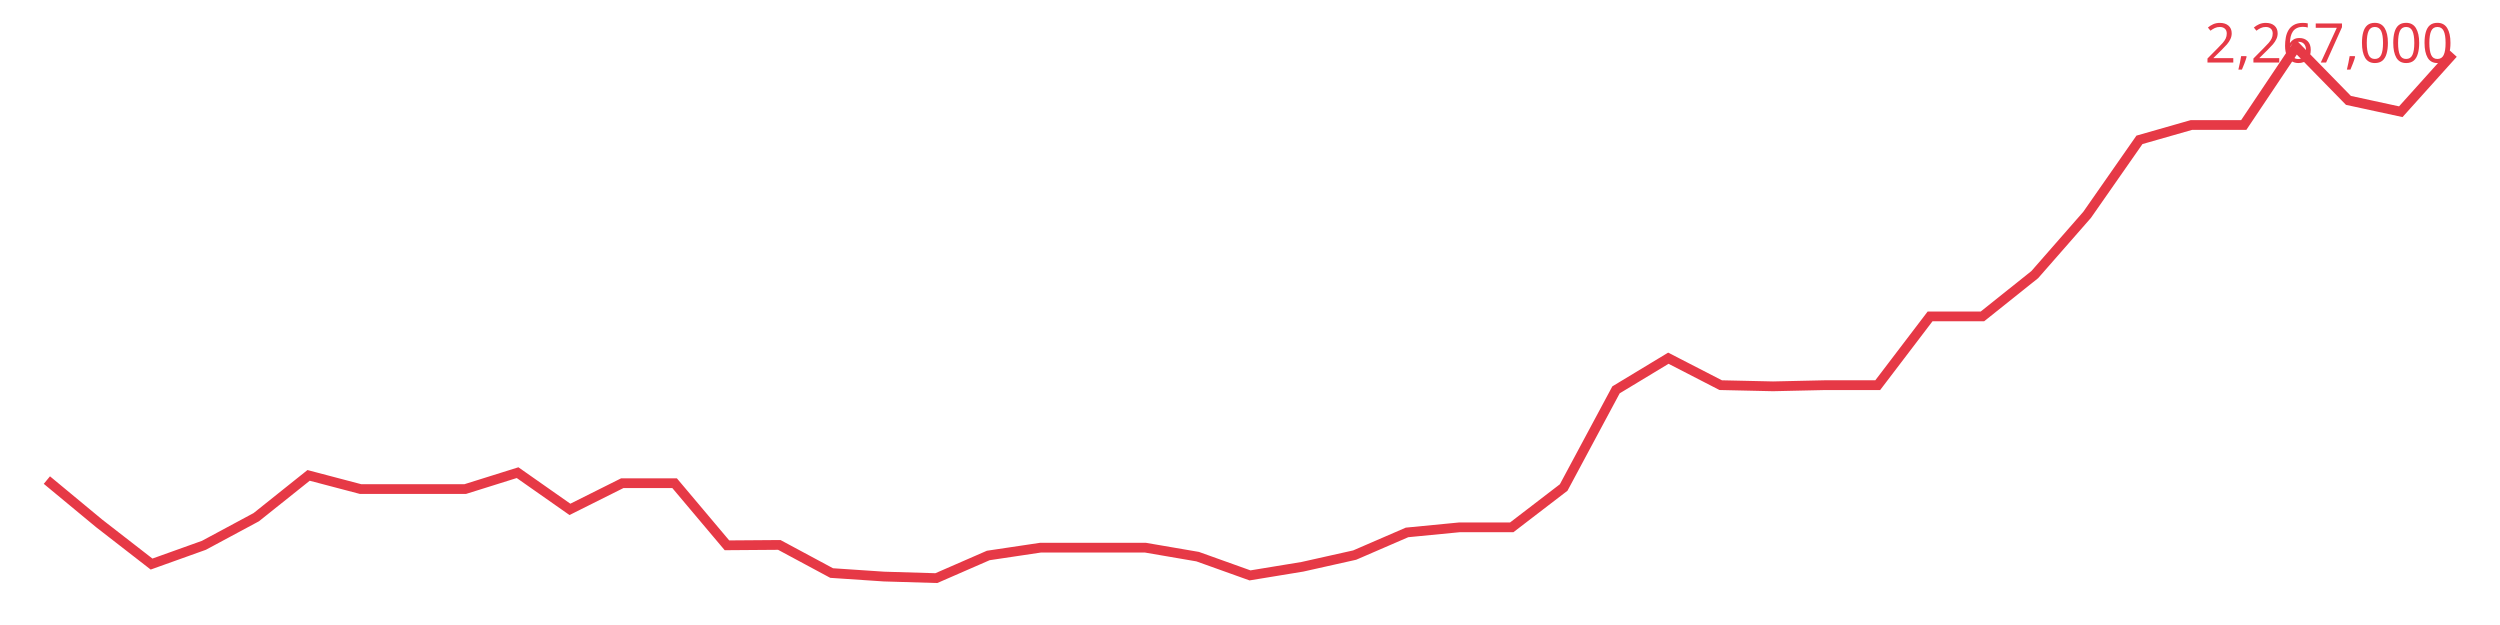
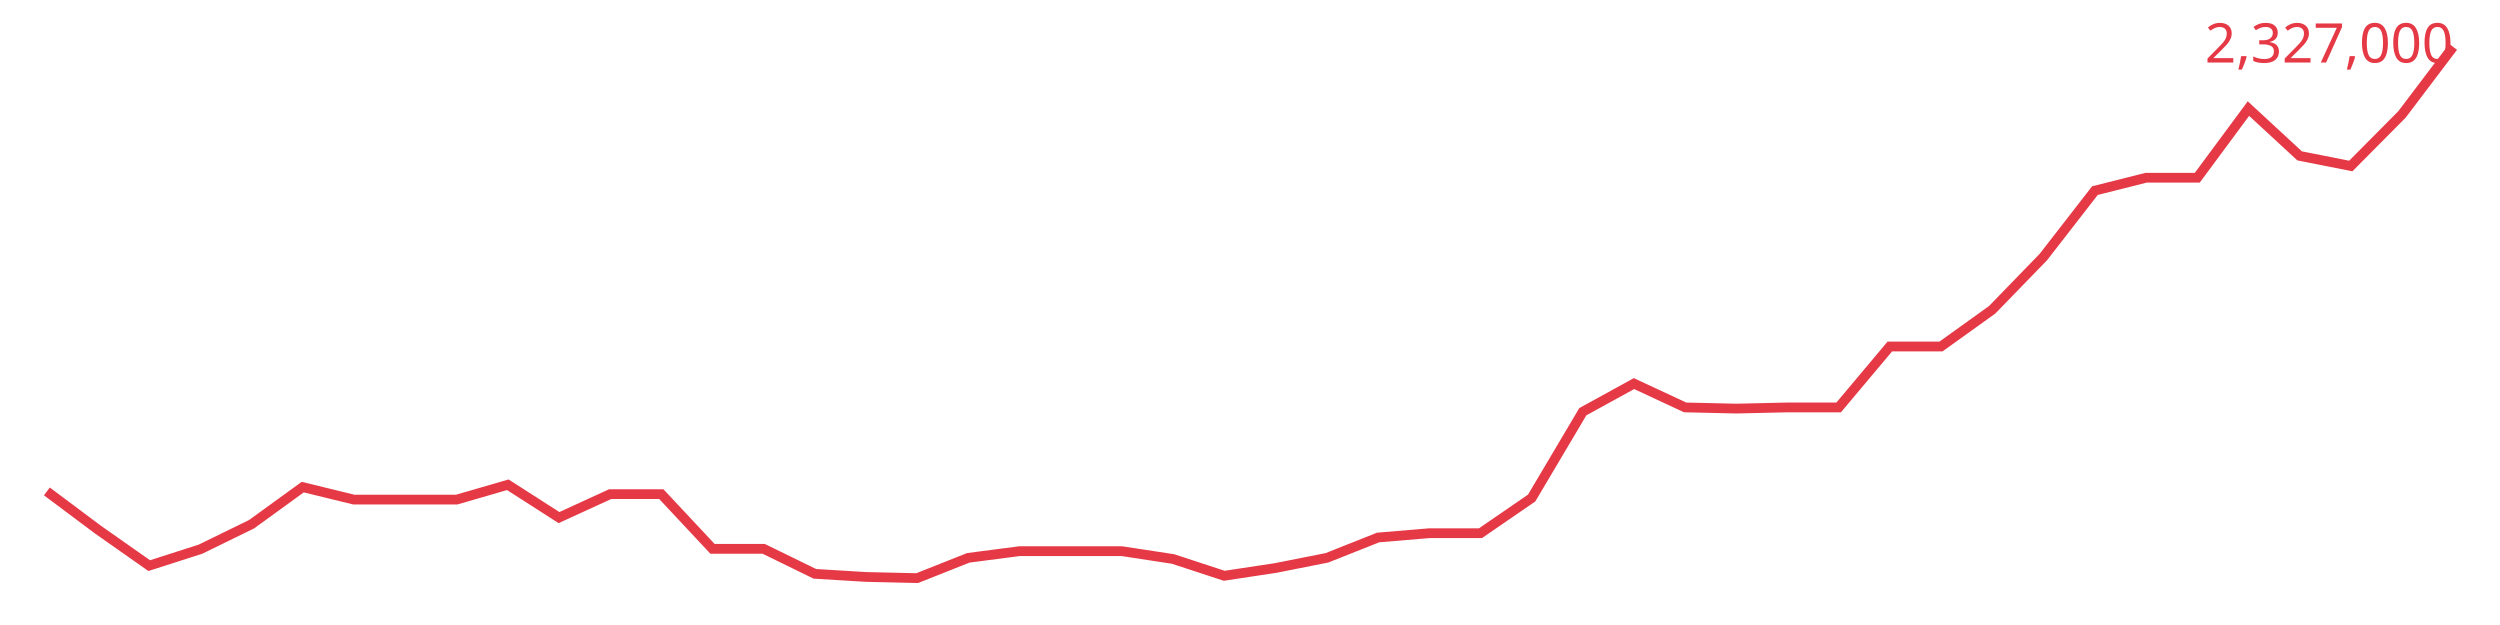
<svg xmlns="http://www.w3.org/2000/svg" viewBox="0 0 640 160" font-family="sans-serif">
-   <polyline fill="none" stroke="#e63946" stroke-width="2.5" points="12.0,122.9 25.4,134.0 38.8,144.4 52.2,139.6 65.6,132.4 79.0,121.7 92.3,125.2 105.7,125.2 119.1,125.2 132.5,121.0 145.9,130.4 159.3,123.7 172.7,123.7 186.1,139.6 199.5,139.5 212.9,146.7 226.3,147.6 239.7,148.0 253.0,142.2 266.4,140.2 279.8,140.2 293.2,140.2 306.6,142.5 320.0,147.3 333.4,145.1 346.8,142.1 360.2,136.3 373.6,135.0 387.0,135.0 400.3,124.8 413.7,99.8 427.1,91.7 440.5,98.6 453.9,98.9 467.3,98.6 480.7,98.6 494.1,81.0 507.5,81.0 520.9,70.3 534.3,55.0 547.7,35.8 561.0,32.0 574.4,32.0 587.8,12.0 601.2,25.7 614.6,28.6 628.0,13.7" />
-   <text x="628" y="16" text-anchor="end" font-size="14" fill="#e63946">2,267,000</text>
+   <polyline fill="none" stroke="#e63946" stroke-width="2.5" points="12.0,125.8 25.1,135.6 38.2,144.8 51.3,140.6 64.4,134.2 77.5,124.7 90.6,127.9 103.7,127.9 116.9,127.9 130.0,124.1 143.1,132.5 156.2,126.5 169.3,126.5 182.4,140.5 195.5,140.5 208.6,146.9 221.7,147.7 234.8,148.0 247.9,142.8 261.0,141.1 274.1,141.1 287.2,141.1 300.3,143.1 313.4,147.4 326.6,145.4 339.7,142.8 352.8,137.6 365.9,136.5 379.0,136.5 392.1,127.5 405.2,105.4 418.3,98.2 431.4,104.3 444.5,104.6 457.6,104.3 470.7,104.3 483.8,88.7 496.9,88.7 510.0,79.3 523.1,65.8 536.3,48.8 549.4,45.5 562.5,45.5 575.6,27.8 588.7,39.9 601.8,42.5 614.9,29.3 628.0,12.0" />
+   <text x="628" y="16" text-anchor="end" font-size="14" fill="#e63946">2,327,000</text>
</svg>
